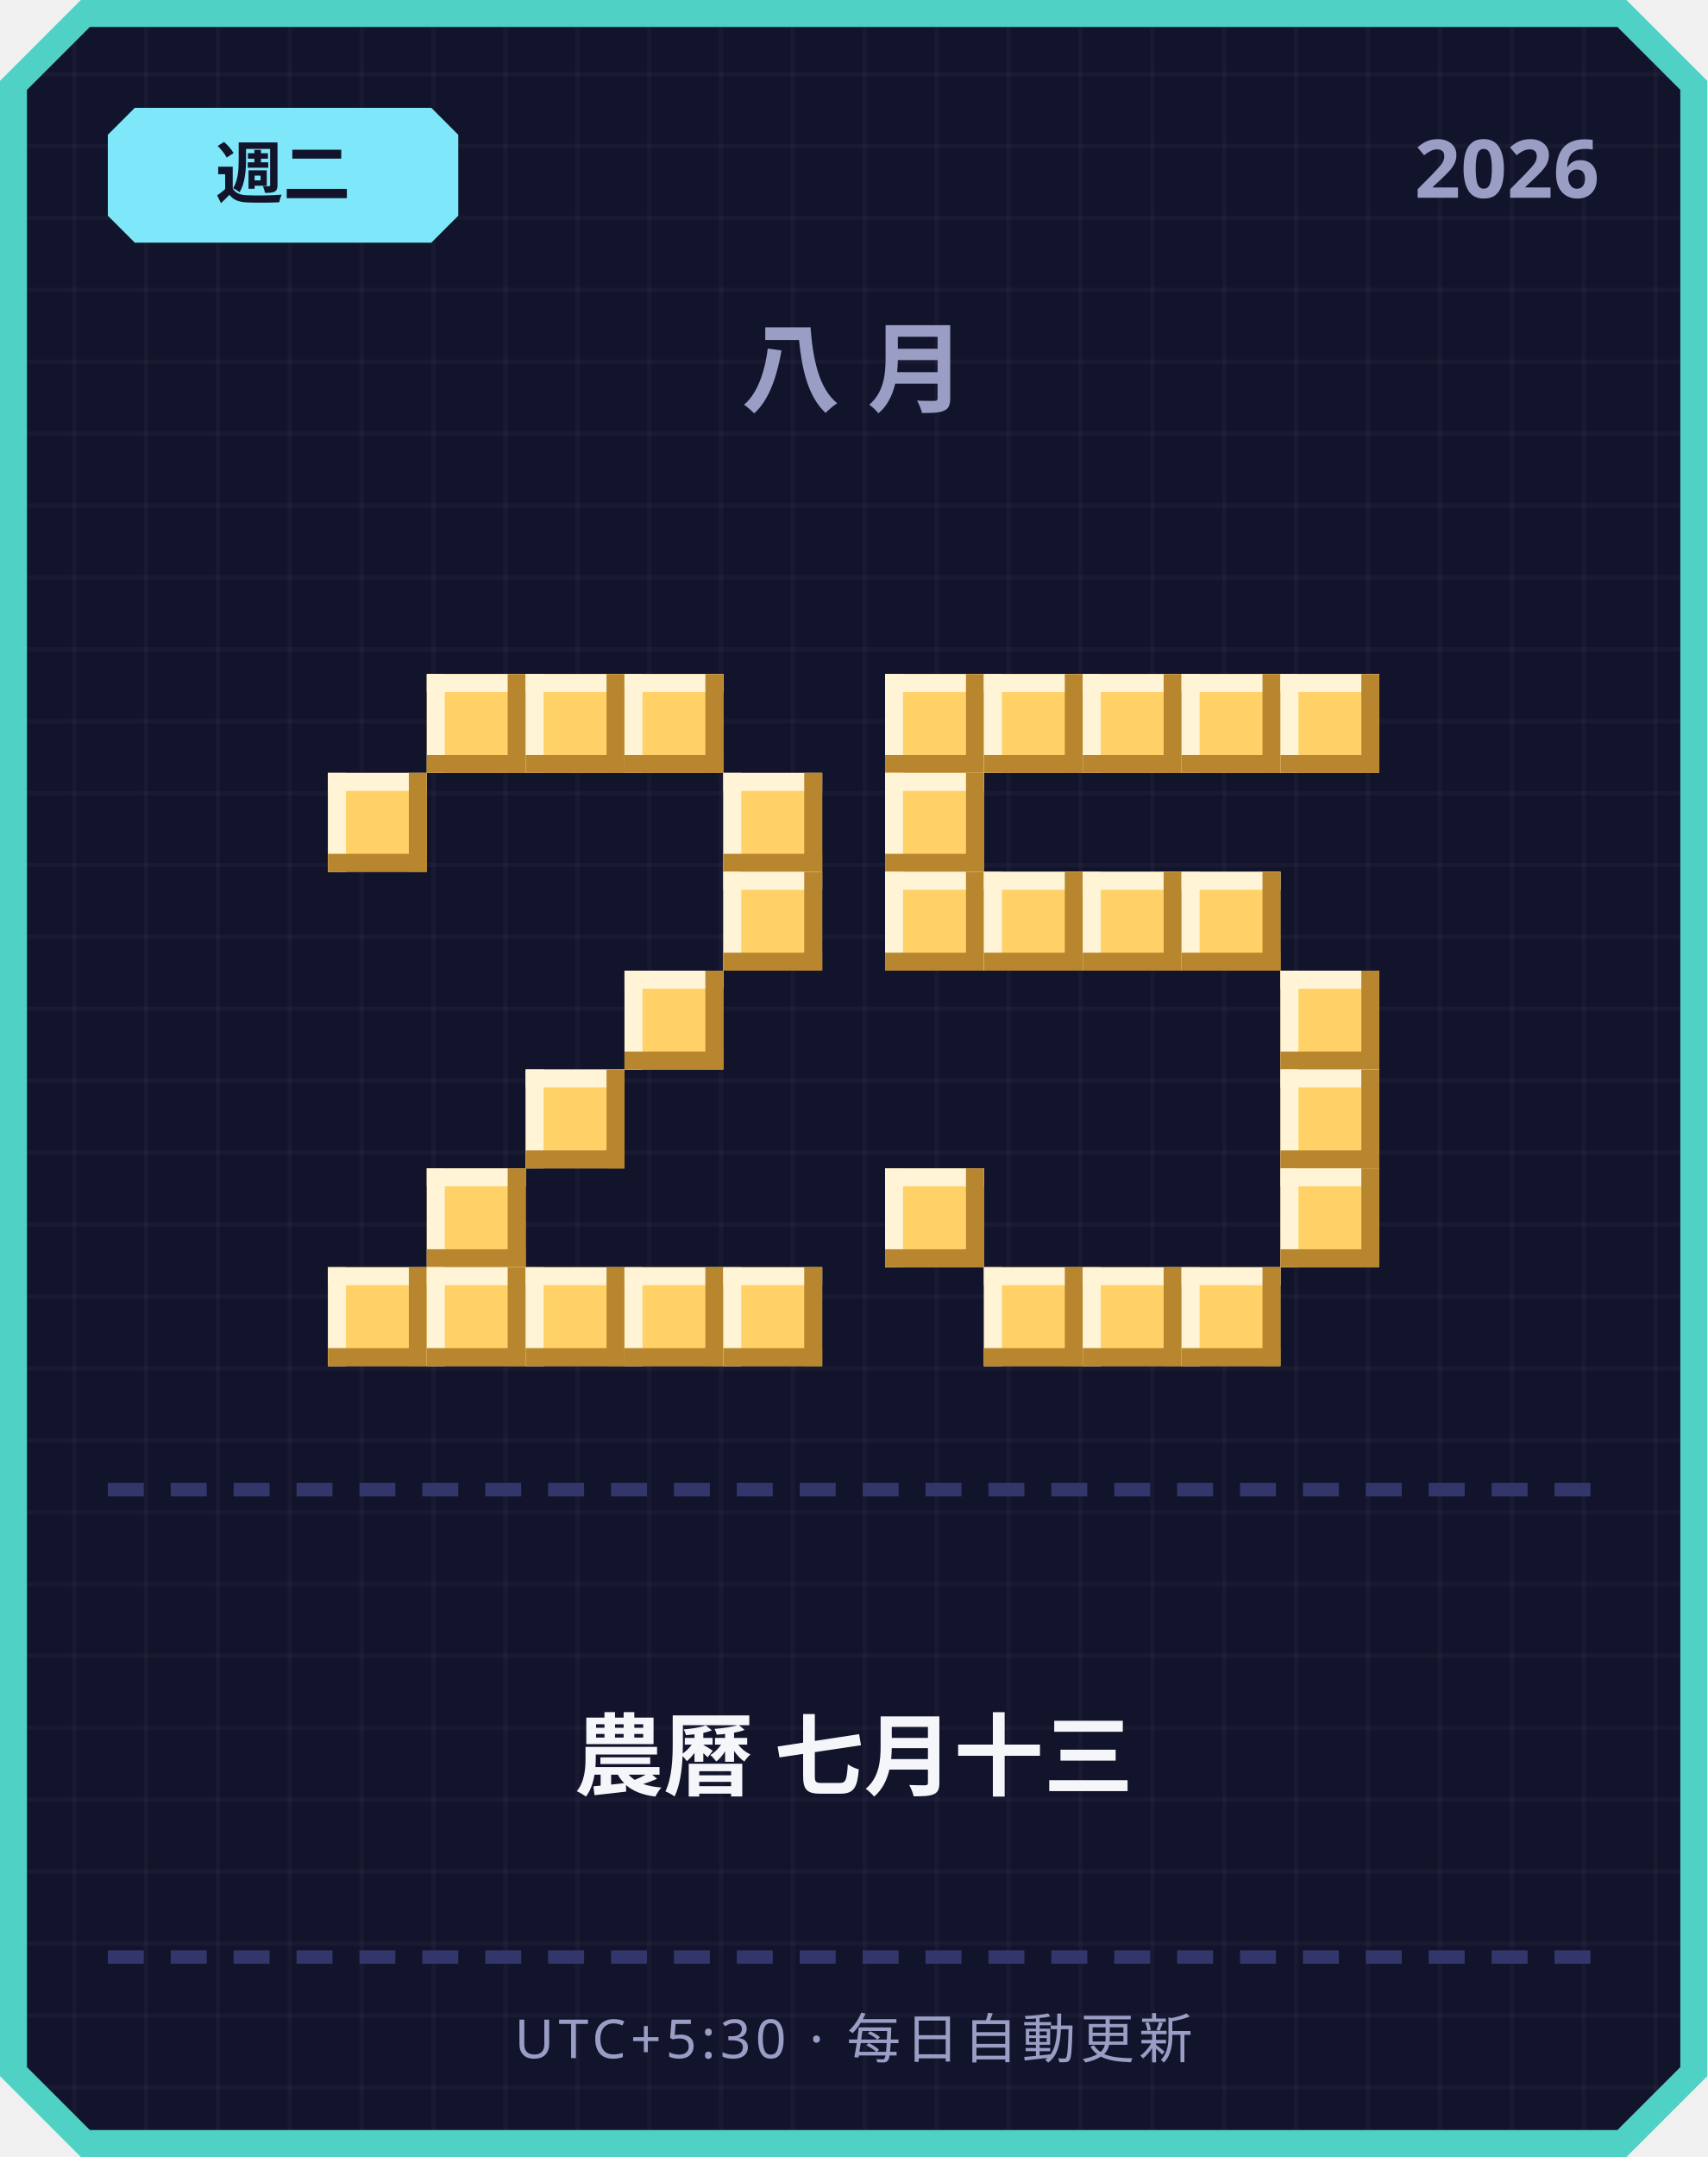
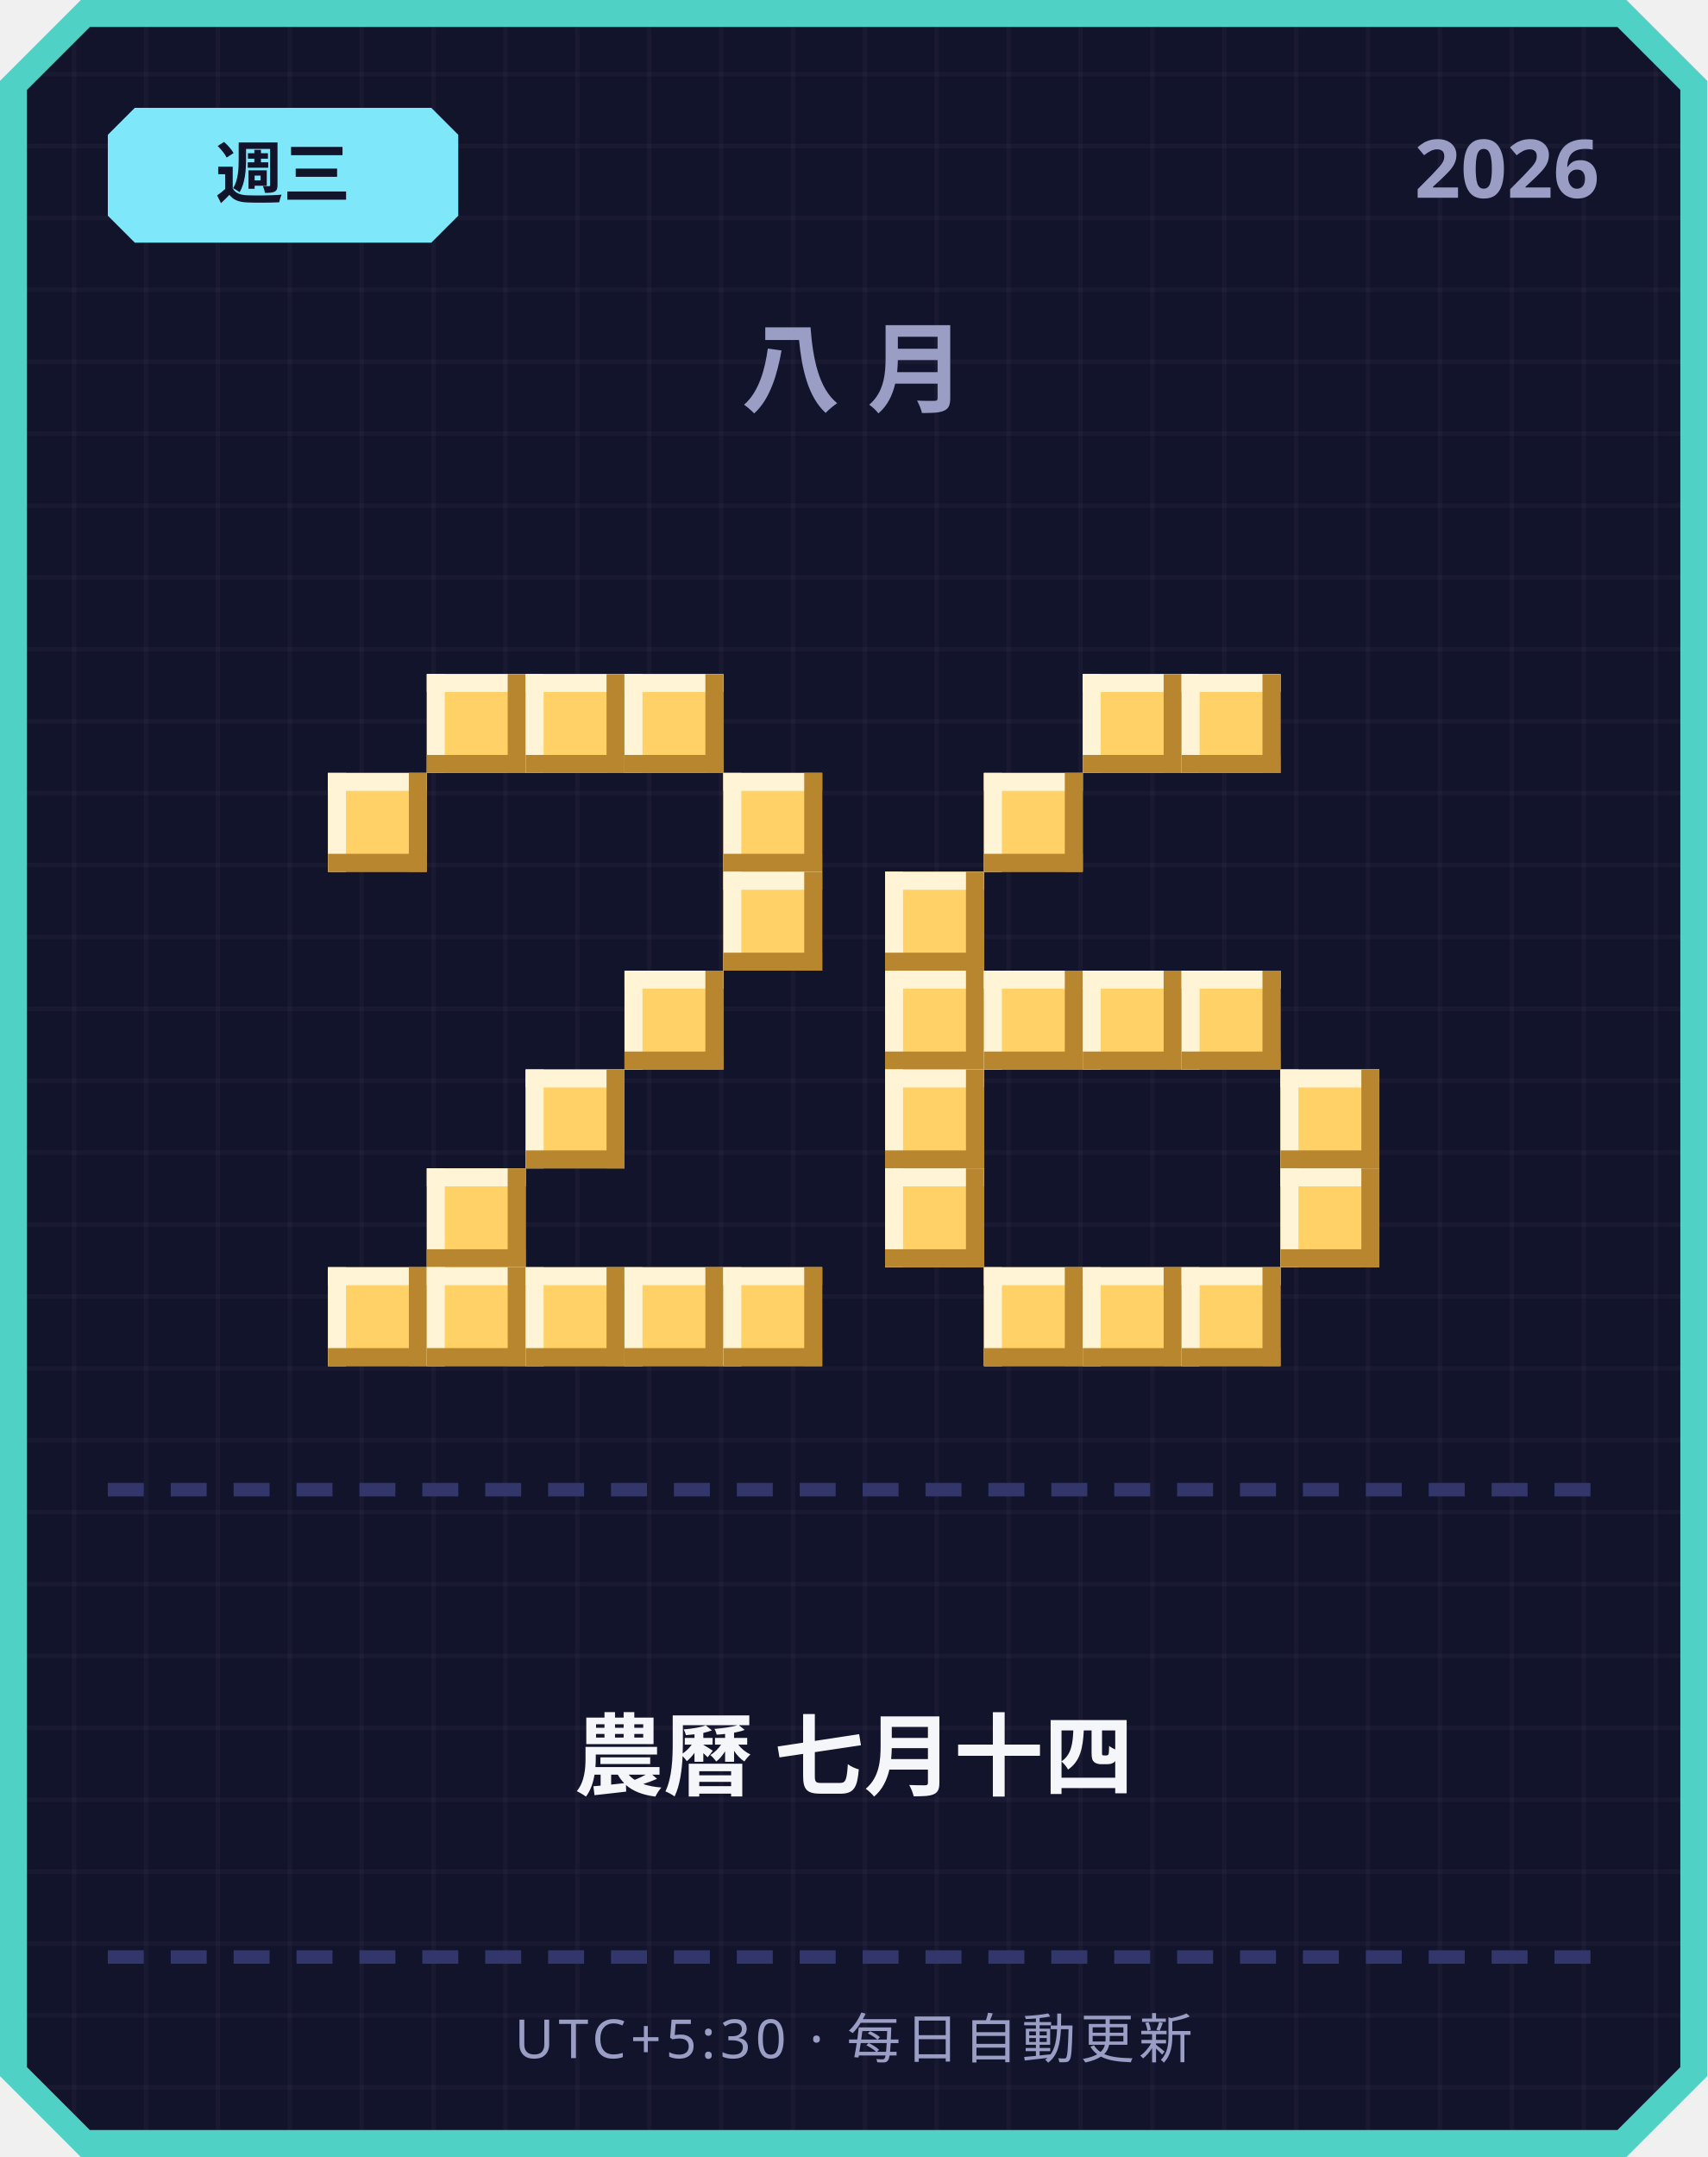
<svg xmlns="http://www.w3.org/2000/svg" width="380" height="480" viewBox="0 0 380 480">
  <defs>
    <pattern id="grid" width="16" height="16" patternUnits="userSpaceOnUse">
      <rect width="16" height="16" fill="#12142b" />
      <rect width="1" height="16" fill="#ffffff" opacity="0.03" />
      <rect width="16" height="1" fill="#ffffff" opacity="0.03" />
    </pattern>
  </defs>
  <path d="M 18,0 L 362,0 L 380,18 L 380,462 L 362,480 L 18,480 L 0,462 L 0,18 Z" fill="#4fd1c5" />
  <path d="M 20,6 L 360,6 L 374,20 L 374,460 L 360,474 L 20,474 L 6,460 L 6,20 Z" fill="url(#grid)" />
  <path d="M 30,24 L 96,24 L 102,30 L 102,48 L 96,54 L 30,54 L 24,48 L 24,30 Z" fill="#7ee8fa" />
-   <text x="63" y="44" text-anchor="middle" font-family="'Segoe UI', sans-serif" font-size="15" font-weight="700" fill="#12142b">週二</text>
+   <text x="63" y="44" text-anchor="middle" font-family="'Segoe UI', sans-serif" font-size="15" font-weight="700" fill="#12142b">週三</text>
  <text x="356" y="44" text-anchor="end" font-family="'Segoe UI', sans-serif" font-size="18" font-weight="700" fill="#9a9dc4">2026</text>
  <text x="190" y="90" text-anchor="middle" font-family="'Segoe UI', sans-serif" font-size="22" font-weight="700" letter-spacing="6" fill="#9a9dc4">八月</text>
  <rect x="95" y="150" width="22" height="22" fill="#ffd166" />
  <rect x="95" y="150" width="22" height="4" fill="#fff4d6" />
  <rect x="95" y="150" width="4" height="22" fill="#fff4d6" />
  <rect x="95" y="168" width="22" height="4" fill="#b8862e" />
  <rect x="113" y="150" width="4" height="22" fill="#b8862e" />
  <rect x="117" y="150" width="22" height="22" fill="#ffd166" />
  <rect x="117" y="150" width="22" height="4" fill="#fff4d6" />
  <rect x="117" y="150" width="4" height="22" fill="#fff4d6" />
  <rect x="117" y="168" width="22" height="4" fill="#b8862e" />
  <rect x="135" y="150" width="4" height="22" fill="#b8862e" />
  <rect x="139" y="150" width="22" height="22" fill="#ffd166" />
  <rect x="139" y="150" width="22" height="4" fill="#fff4d6" />
  <rect x="139" y="150" width="4" height="22" fill="#fff4d6" />
  <rect x="139" y="168" width="22" height="4" fill="#b8862e" />
  <rect x="157" y="150" width="4" height="22" fill="#b8862e" />
  <rect x="73" y="172" width="22" height="22" fill="#ffd166" />
  <rect x="73" y="172" width="22" height="4" fill="#fff4d6" />
  <rect x="73" y="172" width="4" height="22" fill="#fff4d6" />
  <rect x="73" y="190" width="22" height="4" fill="#b8862e" />
  <rect x="91" y="172" width="4" height="22" fill="#b8862e" />
  <rect x="161" y="172" width="22" height="22" fill="#ffd166" />
  <rect x="161" y="172" width="22" height="4" fill="#fff4d6" />
  <rect x="161" y="172" width="4" height="22" fill="#fff4d6" />
  <rect x="161" y="190" width="22" height="4" fill="#b8862e" />
  <rect x="179" y="172" width="4" height="22" fill="#b8862e" />
  <rect x="161" y="194" width="22" height="22" fill="#ffd166" />
  <rect x="161" y="194" width="22" height="4" fill="#fff4d6" />
  <rect x="161" y="194" width="4" height="22" fill="#fff4d6" />
  <rect x="161" y="212" width="22" height="4" fill="#b8862e" />
  <rect x="179" y="194" width="4" height="22" fill="#b8862e" />
  <rect x="139" y="216" width="22" height="22" fill="#ffd166" />
  <rect x="139" y="216" width="22" height="4" fill="#fff4d6" />
  <rect x="139" y="216" width="4" height="22" fill="#fff4d6" />
  <rect x="139" y="234" width="22" height="4" fill="#b8862e" />
  <rect x="157" y="216" width="4" height="22" fill="#b8862e" />
  <rect x="117" y="238" width="22" height="22" fill="#ffd166" />
  <rect x="117" y="238" width="22" height="4" fill="#fff4d6" />
  <rect x="117" y="238" width="4" height="22" fill="#fff4d6" />
  <rect x="117" y="256" width="22" height="4" fill="#b8862e" />
  <rect x="135" y="238" width="4" height="22" fill="#b8862e" />
  <rect x="95" y="260" width="22" height="22" fill="#ffd166" />
  <rect x="95" y="260" width="22" height="4" fill="#fff4d6" />
  <rect x="95" y="260" width="4" height="22" fill="#fff4d6" />
  <rect x="95" y="278" width="22" height="4" fill="#b8862e" />
  <rect x="113" y="260" width="4" height="22" fill="#b8862e" />
  <rect x="73" y="282" width="22" height="22" fill="#ffd166" />
  <rect x="73" y="282" width="22" height="4" fill="#fff4d6" />
  <rect x="73" y="282" width="4" height="22" fill="#fff4d6" />
  <rect x="73" y="300" width="22" height="4" fill="#b8862e" />
  <rect x="91" y="282" width="4" height="22" fill="#b8862e" />
  <rect x="95" y="282" width="22" height="22" fill="#ffd166" />
  <rect x="95" y="282" width="22" height="4" fill="#fff4d6" />
  <rect x="95" y="282" width="4" height="22" fill="#fff4d6" />
  <rect x="95" y="300" width="22" height="4" fill="#b8862e" />
  <rect x="113" y="282" width="4" height="22" fill="#b8862e" />
  <rect x="117" y="282" width="22" height="22" fill="#ffd166" />
  <rect x="117" y="282" width="22" height="4" fill="#fff4d6" />
  <rect x="117" y="282" width="4" height="22" fill="#fff4d6" />
  <rect x="117" y="300" width="22" height="4" fill="#b8862e" />
  <rect x="135" y="282" width="4" height="22" fill="#b8862e" />
  <rect x="139" y="282" width="22" height="22" fill="#ffd166" />
  <rect x="139" y="282" width="22" height="4" fill="#fff4d6" />
  <rect x="139" y="282" width="4" height="22" fill="#fff4d6" />
  <rect x="139" y="300" width="22" height="4" fill="#b8862e" />
  <rect x="157" y="282" width="4" height="22" fill="#b8862e" />
  <rect x="161" y="282" width="22" height="22" fill="#ffd166" />
  <rect x="161" y="282" width="22" height="4" fill="#fff4d6" />
  <rect x="161" y="282" width="4" height="22" fill="#fff4d6" />
  <rect x="161" y="300" width="22" height="4" fill="#b8862e" />
  <rect x="179" y="282" width="4" height="22" fill="#b8862e" />
-   <rect x="197" y="150" width="22" height="22" fill="#ffd166" />
-   <rect x="197" y="150" width="22" height="4" fill="#fff4d6" />
-   <rect x="197" y="150" width="4" height="22" fill="#fff4d6" />
-   <rect x="197" y="168" width="22" height="4" fill="#b8862e" />
-   <rect x="215" y="150" width="4" height="22" fill="#b8862e" />
-   <rect x="219" y="150" width="22" height="22" fill="#ffd166" />
-   <rect x="219" y="150" width="22" height="4" fill="#fff4d6" />
-   <rect x="219" y="150" width="4" height="22" fill="#fff4d6" />
-   <rect x="219" y="168" width="22" height="4" fill="#b8862e" />
-   <rect x="237" y="150" width="4" height="22" fill="#b8862e" />
  <rect x="241" y="150" width="22" height="22" fill="#ffd166" />
  <rect x="241" y="150" width="22" height="4" fill="#fff4d6" />
  <rect x="241" y="150" width="4" height="22" fill="#fff4d6" />
  <rect x="241" y="168" width="22" height="4" fill="#b8862e" />
  <rect x="259" y="150" width="4" height="22" fill="#b8862e" />
  <rect x="263" y="150" width="22" height="22" fill="#ffd166" />
  <rect x="263" y="150" width="22" height="4" fill="#fff4d6" />
  <rect x="263" y="150" width="4" height="22" fill="#fff4d6" />
  <rect x="263" y="168" width="22" height="4" fill="#b8862e" />
  <rect x="281" y="150" width="4" height="22" fill="#b8862e" />
-   <rect x="285" y="150" width="22" height="22" fill="#ffd166" />
-   <rect x="285" y="150" width="22" height="4" fill="#fff4d6" />
-   <rect x="285" y="150" width="4" height="22" fill="#fff4d6" />
-   <rect x="285" y="168" width="22" height="4" fill="#b8862e" />
-   <rect x="303" y="150" width="4" height="22" fill="#b8862e" />
-   <rect x="197" y="172" width="22" height="22" fill="#ffd166" />
-   <rect x="197" y="172" width="22" height="4" fill="#fff4d6" />
-   <rect x="197" y="172" width="4" height="22" fill="#fff4d6" />
-   <rect x="197" y="190" width="22" height="4" fill="#b8862e" />
-   <rect x="215" y="172" width="4" height="22" fill="#b8862e" />
+   <rect x="219" y="172" width="22" height="22" fill="#ffd166" />
+   <rect x="219" y="172" width="22" height="4" fill="#fff4d6" />
+   <rect x="219" y="172" width="4" height="22" fill="#fff4d6" />
+   <rect x="219" y="190" width="22" height="4" fill="#b8862e" />
+   <rect x="237" y="172" width="4" height="22" fill="#b8862e" />
  <rect x="197" y="194" width="22" height="22" fill="#ffd166" />
  <rect x="197" y="194" width="22" height="4" fill="#fff4d6" />
  <rect x="197" y="194" width="4" height="22" fill="#fff4d6" />
  <rect x="197" y="212" width="22" height="4" fill="#b8862e" />
  <rect x="215" y="194" width="4" height="22" fill="#b8862e" />
-   <rect x="219" y="194" width="22" height="22" fill="#ffd166" />
-   <rect x="219" y="194" width="22" height="4" fill="#fff4d6" />
-   <rect x="219" y="194" width="4" height="22" fill="#fff4d6" />
-   <rect x="219" y="212" width="22" height="4" fill="#b8862e" />
-   <rect x="237" y="194" width="4" height="22" fill="#b8862e" />
-   <rect x="241" y="194" width="22" height="22" fill="#ffd166" />
-   <rect x="241" y="194" width="22" height="4" fill="#fff4d6" />
-   <rect x="241" y="194" width="4" height="22" fill="#fff4d6" />
-   <rect x="241" y="212" width="22" height="4" fill="#b8862e" />
-   <rect x="259" y="194" width="4" height="22" fill="#b8862e" />
-   <rect x="263" y="194" width="22" height="22" fill="#ffd166" />
-   <rect x="263" y="194" width="22" height="4" fill="#fff4d6" />
-   <rect x="263" y="194" width="4" height="22" fill="#fff4d6" />
-   <rect x="263" y="212" width="22" height="4" fill="#b8862e" />
-   <rect x="281" y="194" width="4" height="22" fill="#b8862e" />
-   <rect x="285" y="216" width="22" height="22" fill="#ffd166" />
-   <rect x="285" y="216" width="22" height="4" fill="#fff4d6" />
-   <rect x="285" y="216" width="4" height="22" fill="#fff4d6" />
-   <rect x="285" y="234" width="22" height="4" fill="#b8862e" />
-   <rect x="303" y="216" width="4" height="22" fill="#b8862e" />
+   <rect x="197" y="216" width="22" height="22" fill="#ffd166" />
+   <rect x="197" y="216" width="22" height="4" fill="#fff4d6" />
+   <rect x="197" y="216" width="4" height="22" fill="#fff4d6" />
+   <rect x="197" y="234" width="22" height="4" fill="#b8862e" />
+   <rect x="215" y="216" width="4" height="22" fill="#b8862e" />
+   <rect x="219" y="216" width="22" height="22" fill="#ffd166" />
+   <rect x="219" y="216" width="22" height="4" fill="#fff4d6" />
+   <rect x="219" y="216" width="4" height="22" fill="#fff4d6" />
+   <rect x="219" y="234" width="22" height="4" fill="#b8862e" />
+   <rect x="237" y="216" width="4" height="22" fill="#b8862e" />
+   <rect x="241" y="216" width="22" height="22" fill="#ffd166" />
+   <rect x="241" y="216" width="22" height="4" fill="#fff4d6" />
+   <rect x="241" y="216" width="4" height="22" fill="#fff4d6" />
+   <rect x="241" y="234" width="22" height="4" fill="#b8862e" />
+   <rect x="259" y="216" width="4" height="22" fill="#b8862e" />
+   <rect x="263" y="216" width="22" height="22" fill="#ffd166" />
+   <rect x="263" y="216" width="22" height="4" fill="#fff4d6" />
+   <rect x="263" y="216" width="4" height="22" fill="#fff4d6" />
+   <rect x="263" y="234" width="22" height="4" fill="#b8862e" />
+   <rect x="281" y="216" width="4" height="22" fill="#b8862e" />
+   <rect x="197" y="238" width="22" height="22" fill="#ffd166" />
+   <rect x="197" y="238" width="22" height="4" fill="#fff4d6" />
+   <rect x="197" y="238" width="4" height="22" fill="#fff4d6" />
+   <rect x="197" y="256" width="22" height="4" fill="#b8862e" />
+   <rect x="215" y="238" width="4" height="22" fill="#b8862e" />
  <rect x="285" y="238" width="22" height="22" fill="#ffd166" />
  <rect x="285" y="238" width="22" height="4" fill="#fff4d6" />
  <rect x="285" y="238" width="4" height="22" fill="#fff4d6" />
  <rect x="285" y="256" width="22" height="4" fill="#b8862e" />
  <rect x="303" y="238" width="4" height="22" fill="#b8862e" />
  <rect x="197" y="260" width="22" height="22" fill="#ffd166" />
  <rect x="197" y="260" width="22" height="4" fill="#fff4d6" />
  <rect x="197" y="260" width="4" height="22" fill="#fff4d6" />
  <rect x="197" y="278" width="22" height="4" fill="#b8862e" />
  <rect x="215" y="260" width="4" height="22" fill="#b8862e" />
  <rect x="285" y="260" width="22" height="22" fill="#ffd166" />
  <rect x="285" y="260" width="22" height="4" fill="#fff4d6" />
  <rect x="285" y="260" width="4" height="22" fill="#fff4d6" />
  <rect x="285" y="278" width="22" height="4" fill="#b8862e" />
  <rect x="303" y="260" width="4" height="22" fill="#b8862e" />
  <rect x="219" y="282" width="22" height="22" fill="#ffd166" />
  <rect x="219" y="282" width="22" height="4" fill="#fff4d6" />
  <rect x="219" y="282" width="4" height="22" fill="#fff4d6" />
  <rect x="219" y="300" width="22" height="4" fill="#b8862e" />
  <rect x="237" y="282" width="4" height="22" fill="#b8862e" />
  <rect x="241" y="282" width="22" height="22" fill="#ffd166" />
  <rect x="241" y="282" width="22" height="4" fill="#fff4d6" />
  <rect x="241" y="282" width="4" height="22" fill="#fff4d6" />
  <rect x="241" y="300" width="22" height="4" fill="#b8862e" />
  <rect x="259" y="282" width="4" height="22" fill="#b8862e" />
  <rect x="263" y="282" width="22" height="22" fill="#ffd166" />
  <rect x="263" y="282" width="22" height="4" fill="#fff4d6" />
  <rect x="263" y="282" width="4" height="22" fill="#fff4d6" />
  <rect x="263" y="300" width="22" height="4" fill="#b8862e" />
  <rect x="281" y="282" width="4" height="22" fill="#b8862e" />
  <rect x="24" y="330" width="8" height="3" fill="#33366b" />
  <rect x="38" y="330" width="8" height="3" fill="#33366b" />
  <rect x="52" y="330" width="8" height="3" fill="#33366b" />
  <rect x="66" y="330" width="8" height="3" fill="#33366b" />
  <rect x="80" y="330" width="8" height="3" fill="#33366b" />
  <rect x="94" y="330" width="8" height="3" fill="#33366b" />
  <rect x="108" y="330" width="8" height="3" fill="#33366b" />
  <rect x="122" y="330" width="8" height="3" fill="#33366b" />
  <rect x="136" y="330" width="8" height="3" fill="#33366b" />
  <rect x="150" y="330" width="8" height="3" fill="#33366b" />
  <rect x="164" y="330" width="8" height="3" fill="#33366b" />
  <rect x="178" y="330" width="8" height="3" fill="#33366b" />
  <rect x="192" y="330" width="8" height="3" fill="#33366b" />
  <rect x="206" y="330" width="8" height="3" fill="#33366b" />
  <rect x="220" y="330" width="8" height="3" fill="#33366b" />
  <rect x="234" y="330" width="8" height="3" fill="#33366b" />
  <rect x="248" y="330" width="8" height="3" fill="#33366b" />
  <rect x="262" y="330" width="8" height="3" fill="#33366b" />
  <rect x="276" y="330" width="8" height="3" fill="#33366b" />
  <rect x="290" y="330" width="8" height="3" fill="#33366b" />
  <rect x="304" y="330" width="8" height="3" fill="#33366b" />
  <rect x="318" y="330" width="8" height="3" fill="#33366b" />
  <rect x="332" y="330" width="8" height="3" fill="#33366b" />
  <rect x="346" y="330" width="8" height="3" fill="#33366b" />
-   <text x="190" y="398" text-anchor="middle" font-family="'Segoe UI', 'Microsoft JhengHei', sans-serif" font-size="20" font-weight="700" fill="#f5f6fa">農曆 七月十三</text>
+   <text x="190" y="398" text-anchor="middle" font-family="'Segoe UI', 'Microsoft JhengHei', sans-serif" font-size="20" font-weight="700" fill="#f5f6fa">農曆 七月十四</text>
  <rect x="24" y="434" width="8" height="3" fill="#33366b" />
  <rect x="38" y="434" width="8" height="3" fill="#33366b" />
  <rect x="52" y="434" width="8" height="3" fill="#33366b" />
  <rect x="66" y="434" width="8" height="3" fill="#33366b" />
  <rect x="80" y="434" width="8" height="3" fill="#33366b" />
  <rect x="94" y="434" width="8" height="3" fill="#33366b" />
  <rect x="108" y="434" width="8" height="3" fill="#33366b" />
  <rect x="122" y="434" width="8" height="3" fill="#33366b" />
  <rect x="136" y="434" width="8" height="3" fill="#33366b" />
  <rect x="150" y="434" width="8" height="3" fill="#33366b" />
  <rect x="164" y="434" width="8" height="3" fill="#33366b" />
  <rect x="178" y="434" width="8" height="3" fill="#33366b" />
  <rect x="192" y="434" width="8" height="3" fill="#33366b" />
  <rect x="206" y="434" width="8" height="3" fill="#33366b" />
  <rect x="220" y="434" width="8" height="3" fill="#33366b" />
  <rect x="234" y="434" width="8" height="3" fill="#33366b" />
  <rect x="248" y="434" width="8" height="3" fill="#33366b" />
  <rect x="262" y="434" width="8" height="3" fill="#33366b" />
  <rect x="276" y="434" width="8" height="3" fill="#33366b" />
  <rect x="290" y="434" width="8" height="3" fill="#33366b" />
  <rect x="304" y="434" width="8" height="3" fill="#33366b" />
  <rect x="318" y="434" width="8" height="3" fill="#33366b" />
  <rect x="332" y="434" width="8" height="3" fill="#33366b" />
  <rect x="346" y="434" width="8" height="3" fill="#33366b" />
  <text x="190" y="458" text-anchor="middle" font-family="'Segoe UI', sans-serif" font-size="12" letter-spacing="1" fill="#9a9dc4">UTC+5:30 · 每日自動更新</text>
</svg>
